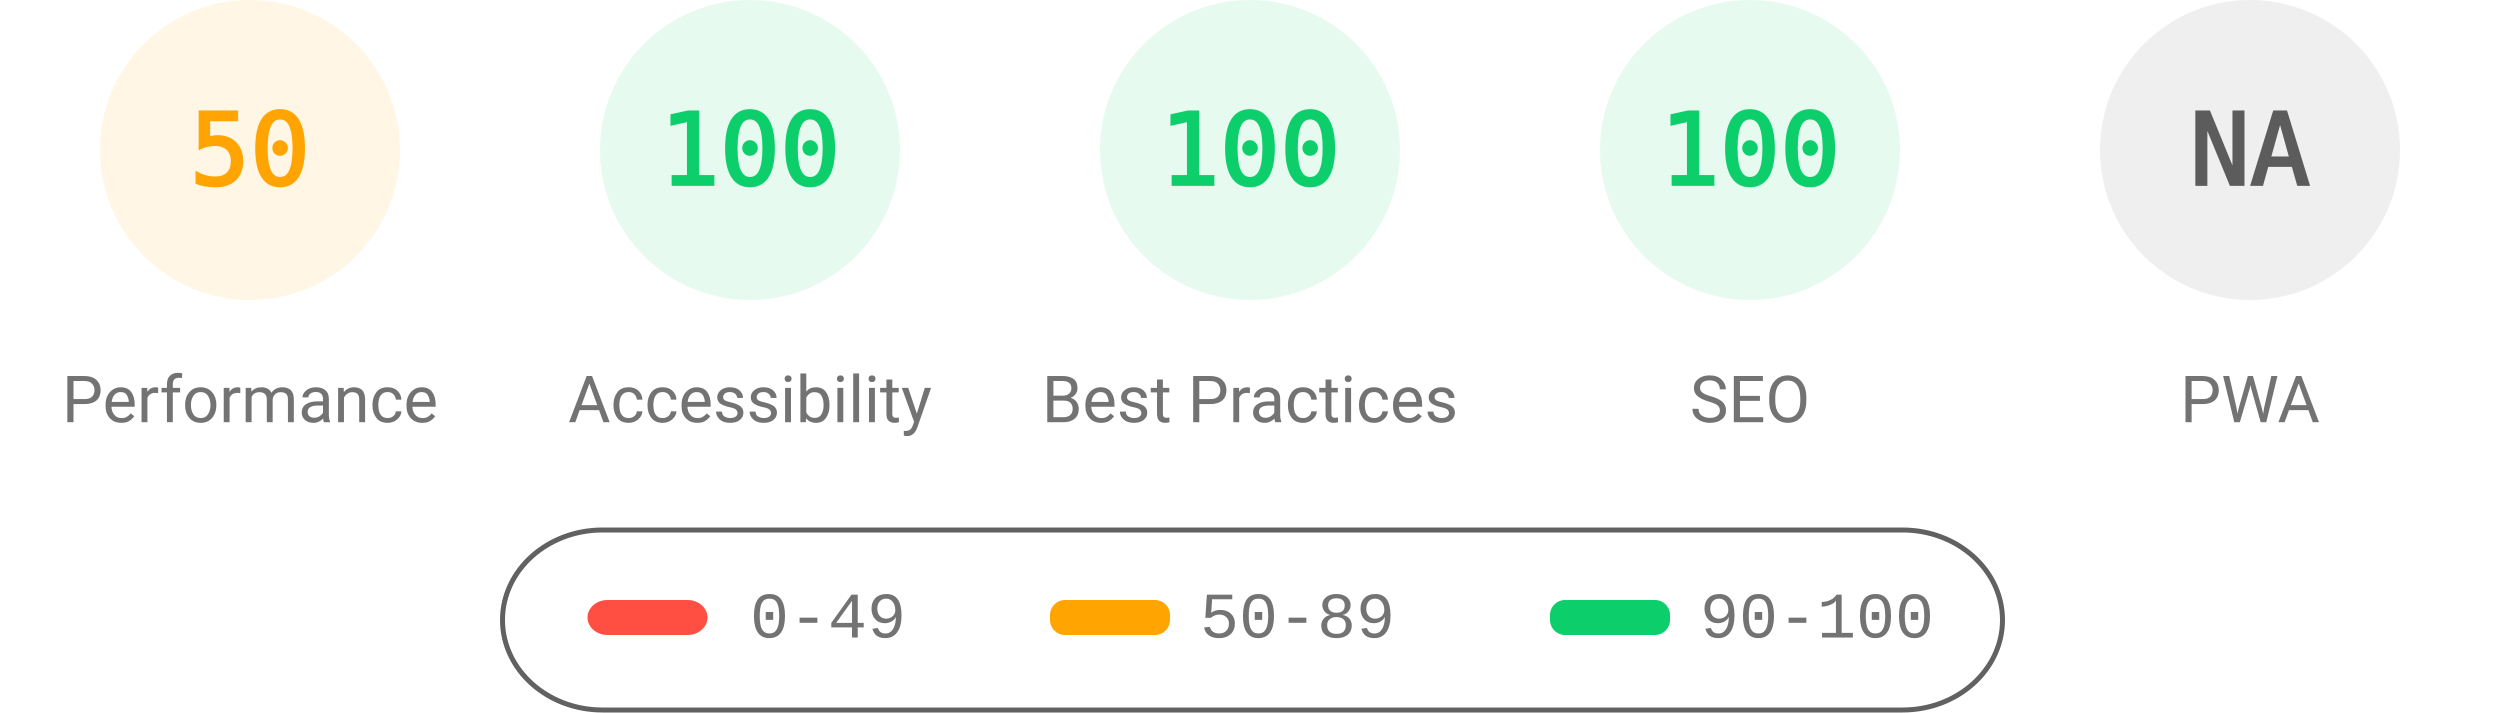
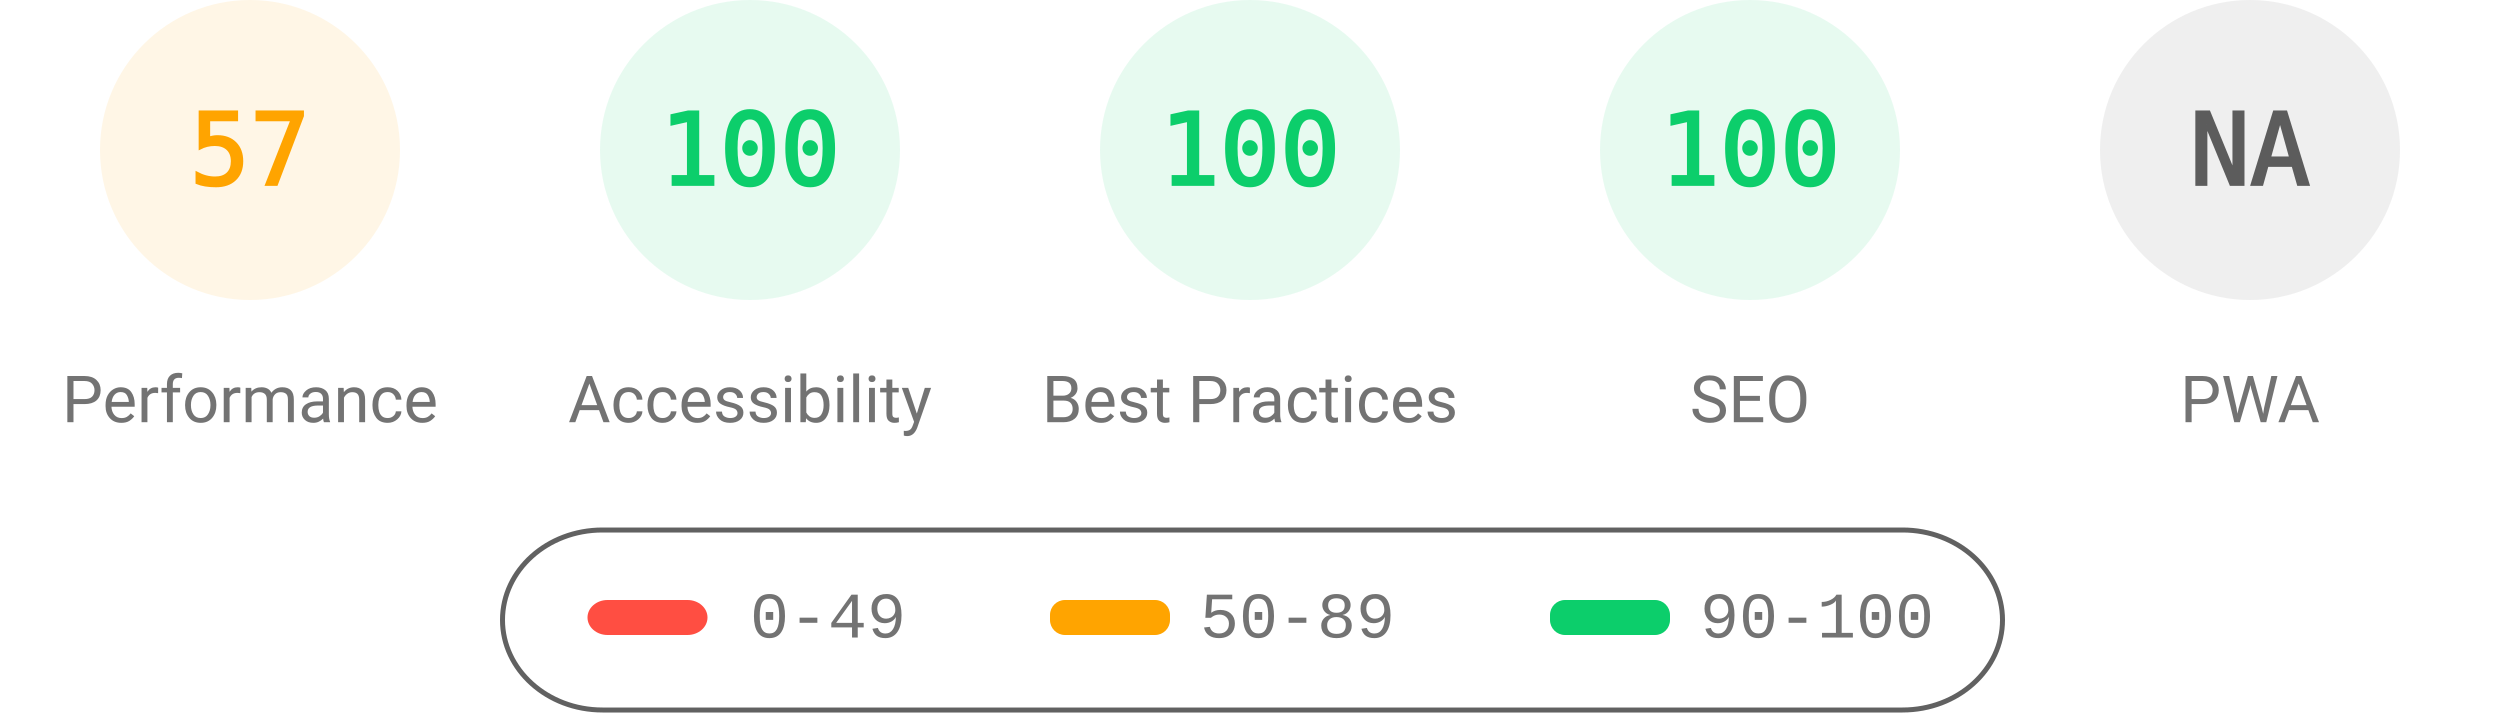
<svg xmlns="http://www.w3.org/2000/svg" fill="none" width="1000" height="285">
  <style>.gauge-base{opacity:.1}.gauge-arc{fill:none;animation-delay:250ms;stroke-linecap:round;transform:rotate(-90deg);transform-origin:100px 60px;animation:load-gauge 1s ease forwards}.guage-text{font-size:40px;font-family:monospace;text-align:center}.guage-red{color:#ff4e42;fill:#ff4e42;stroke:#ff4e42}.guage-orange{color:#ffa400;fill:#ffa400;stroke:#ffa400}.guage-green{color:#0cce6b;fill:#0cce6b;stroke:#0cce6b}.guage-undefined{color:#5c5c5c;fill:#5c5c5c;stroke:#5c5c5c}.guage-title{color:#737373;fill:#737373;stroke:none;font-size:26px;line-height:26px;font-family:Roboto,Halvetica,Arial,sans-serif}@keyframes load-gauge{from{stroke-dasharray:0 352.858}}</style>
  <svg class="guage-div guage-perf guage-orange" viewBox="0 0 200 200" width="200" height="200">
    <circle class="gauge-base" r="56" cx="100" cy="60" stroke-width="8" />
-     <circle class="gauge-arc guage-arc-1" r="56" cx="100" cy="60" stroke-width="8" style="stroke-dasharray:175.929,351.858" />
-     <text class="guage-text" x="100" y="60" alignment-baseline="central" dominant-baseline="central" text-anchor="middle">50</text>
+     <circle class="gauge-arc guage-arc-1" r="56" cx="100" cy="60" stroke-width="8" style="stroke-dasharray:200.559,351.858" />
+     <text class="guage-text" x="100" y="60" alignment-baseline="central" dominant-baseline="central" text-anchor="middle">57</text>
    <text class="guage-title" x="100" y="160" alignment-baseline="central" dominant-baseline="central" text-anchor="middle">Performance</text>
  </svg>
  <svg class="guage-div guage-acc guage-green" viewBox="0 0 200 200" width="200" height="200" x="200">
    <circle class="gauge-base" r="56" cx="100" cy="60" stroke-width="8" />
    <circle class="gauge-arc guage-arc-2" r="56" cx="100" cy="60" stroke-width="8" style="stroke-dasharray:351.858,351.858" />
    <text class="guage-text" x="100" y="60" alignment-baseline="central" dominant-baseline="central" text-anchor="middle">100</text>
    <text class="guage-title" x="100" y="160" alignment-baseline="central" dominant-baseline="central" text-anchor="middle">Accessibility</text>
  </svg>
  <svg class="guage-div guage-best guage-green" viewBox="0 0 200 200" width="200" height="200" x="400">
    <circle class="gauge-base" r="56" cx="100" cy="60" stroke-width="8" />
    <circle class="gauge-arc guage-arc-3" r="56" cx="100" cy="60" stroke-width="8" style="stroke-dasharray:351.858,351.858" />
    <text class="guage-text" x="100" y="60" alignment-baseline="central" dominant-baseline="central" text-anchor="middle">100</text>
    <text class="guage-title" x="100" y="160" alignment-baseline="central" dominant-baseline="central" text-anchor="middle">Best Practices</text>
  </svg>
  <svg class="guage-div guage-seo guage-green" viewBox="0 0 200 200" width="200" height="200" x="600">
    <circle class="gauge-base" r="56" cx="100" cy="60" stroke-width="8" />
    <circle class="gauge-arc guage-arc-4" r="56" cx="100" cy="60" stroke-width="8" style="stroke-dasharray:351.858,351.858" />
    <text class="guage-text" x="100" y="60" alignment-baseline="central" dominant-baseline="central" text-anchor="middle">100</text>
    <text class="guage-title" x="100" y="160" alignment-baseline="central" dominant-baseline="central" text-anchor="middle">SEO</text>
  </svg>
  <svg class="guage-div guage-pwa guage-undefined" viewBox="0 0 200 200" width="200" height="200" x="800">
    <circle class="gauge-base" r="56" cx="100" cy="60" stroke-width="8" />
    <circle class="gauge-arc guage-arc-4" r="56" cx="100" cy="60" stroke-width="8" style="stroke-dasharray:351.858,351.858" />
    <text class="guage-text" x="100" y="60" alignment-baseline="central" dominant-baseline="central" text-anchor="middle">NA</text>
    <text class="guage-title" x="100" y="160" alignment-baseline="central" dominant-baseline="central" text-anchor="middle">PWA</text>
  </svg>
  <svg width="604" height="76" x="200" y="210">
    <path fill="none" id="canvas_background" d="M-1-1h604v80H-1z" />
    <rect fill-opacity="0" stroke="#616161" stroke-width="2" rx="40" id="svg_2" height="72" width="600" y="2" x="1" fill="#000" />
    <rect stroke="#000" rx="8" id="svg_3" height="14" width="48" y="30" x="35" stroke-opacity="null" stroke-width="0" fill="#ff4e42" />
    <rect stroke="#000" rx="6" id="svg_4" height="14" width="48" y="30" x="220" stroke-opacity="null" stroke-width="0" fill="#ffa400" />
    <rect stroke="#000" rx="6" id="svg_5" height="14" width="48" y="30" x="420" stroke-opacity="null" stroke-width="0" fill="#0cce6b" />
    <text xml:space="preserve" text-anchor="start" font-family="'Courier New', Courier, monospace" font-size="26" id="svg_6" y="45" x="100" stroke-opacity="null" stroke-width="0" stroke="#000" fill="#737373">0-49</text>
    <text xml:space="preserve" text-anchor="start" font-family="'Courier New', Courier, monospace" font-size="26" id="svg_7" y="45" x="280" stroke-opacity="null" stroke-width="0" stroke="#000" fill="#737373">50-89</text>
    <text xml:space="preserve" text-anchor="start" font-family="'Courier New', Courier, monospace" font-size="26" id="svg_8" y="45" x="480" stroke-opacity="null" stroke-width="0" stroke="#000" fill="#737373">90-100</text>
  </svg>
</svg>
